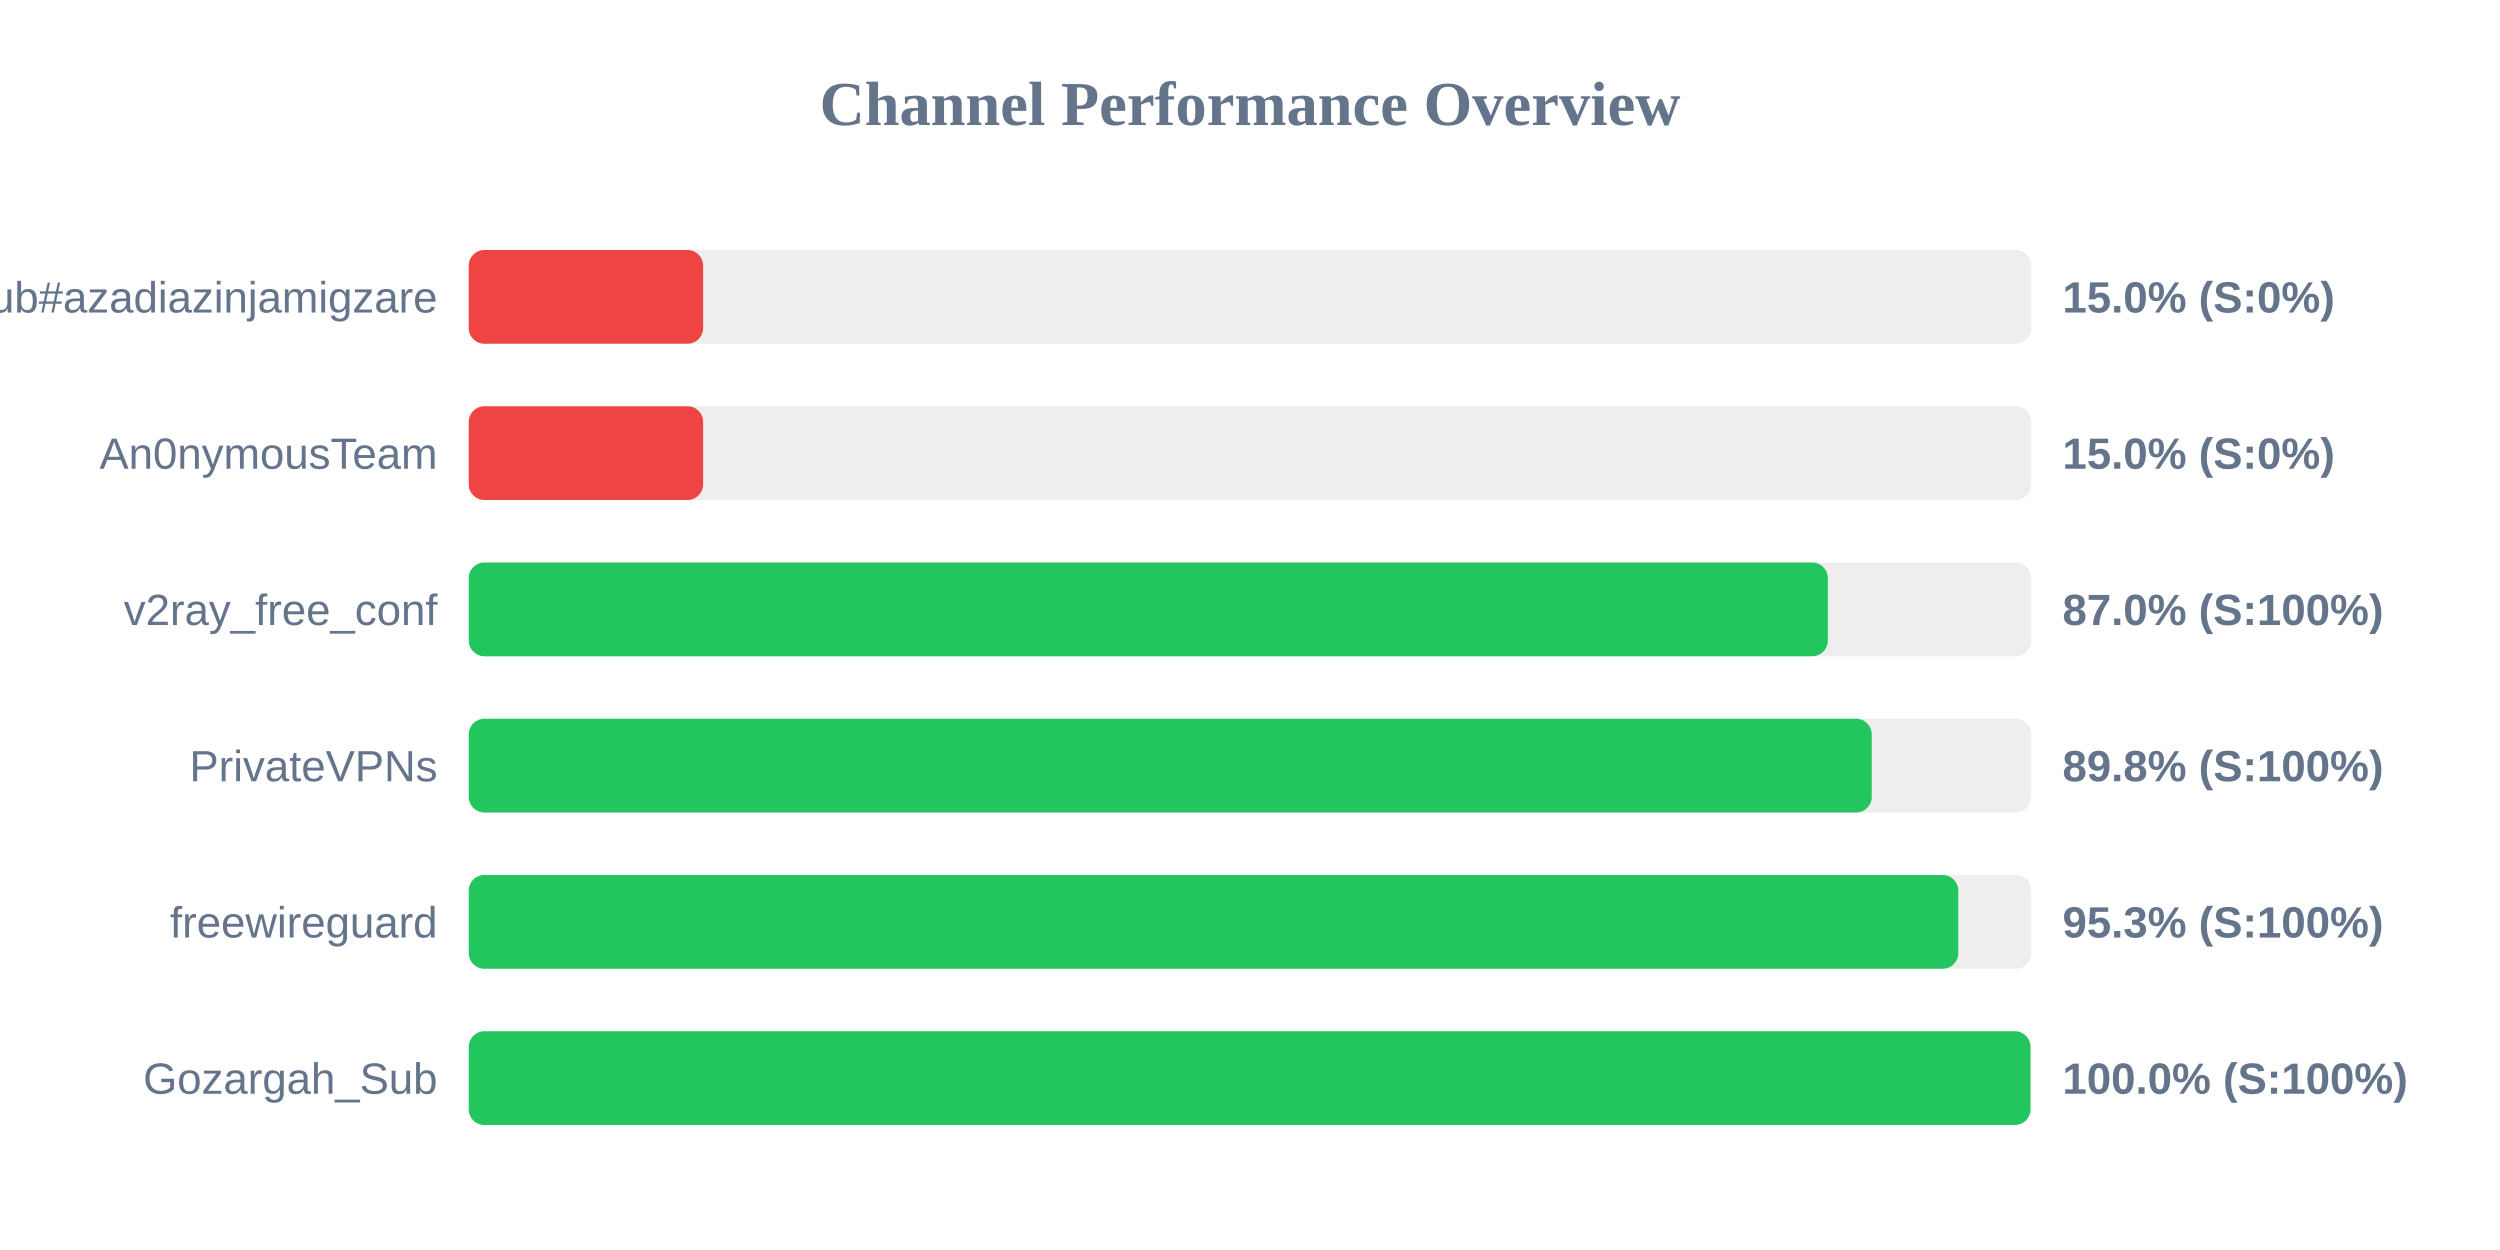
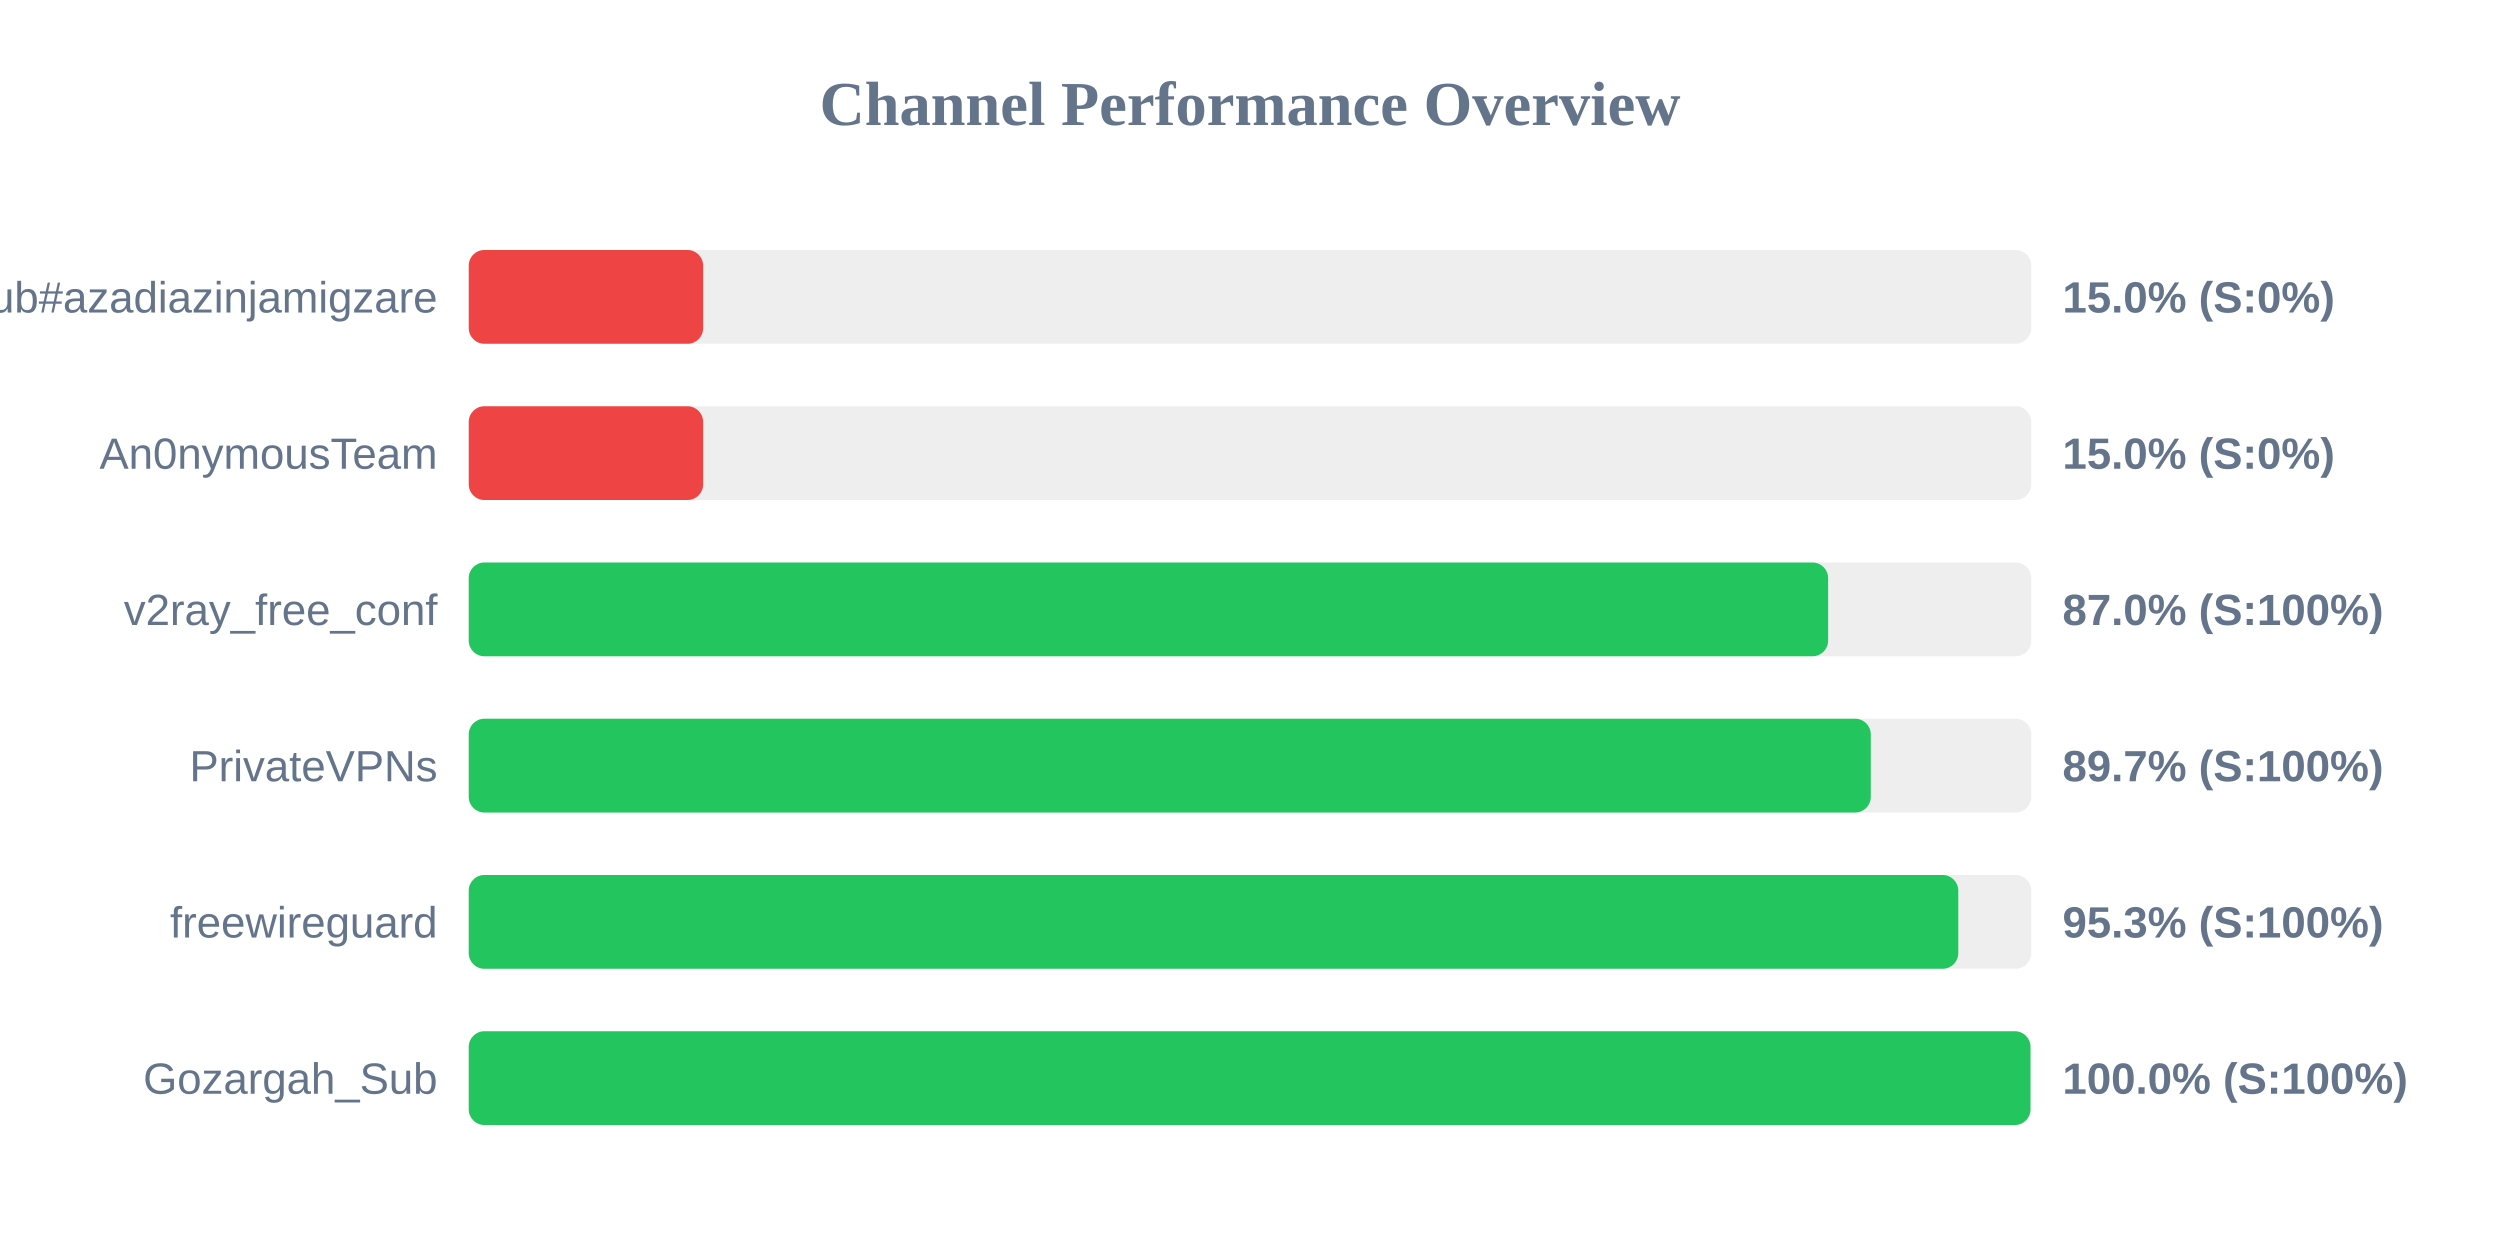
<svg xmlns="http://www.w3.org/2000/svg" width="800" height="400" version="1.1">
  <style>
        .row { font: 14px Arial; fill: #64748b; }
        .score { font: bold 14px Arial; fill: #64748b; }
    </style>
  <text x="400" y="40" text-anchor="middle" font-size="20px" font-weight="bold" fill="#64748b">Channel Performance Overview</text>
  <rect x="150" y="80" width="500" height="30" fill="#eee" rx="5" />
  <rect x="150" y="80" width="75.0" height="30" fill="#ef4444" rx="5" />
  <text x="140" y="100" text-anchor="end" class="row">Sub#azadiazinjamigzare</text>
  <text x="660" y="100" text-anchor="start" class="score">15.0% (S:0%)</text>
  <rect x="150" y="130" width="500" height="30" fill="#eee" rx="5" />
  <rect x="150" y="130" width="75.0" height="30" fill="#ef4444" rx="5" />
  <text x="140" y="150" text-anchor="end" class="row">An0nymousTeam</text>
  <text x="660" y="150" text-anchor="start" class="score">15.0% (S:0%)</text>
  <rect x="150" y="180" width="500" height="30" fill="#eee" rx="5" />
-   <rect x="150" y="180" width="434.9" height="30" fill="#22c55e" rx="5" />
+   <rect x="150" y="180" width="435.0" height="30" fill="#22c55e" rx="5" />
  <text x="140" y="200" text-anchor="end" class="row">v2ray_free_conf</text>
  <text x="660" y="200" text-anchor="start" class="score">87.0% (S:100%)</text>
  <rect x="150" y="230" width="500" height="30" fill="#eee" rx="5" />
-   <rect x="150" y="230" width="448.95" height="30" fill="#22c55e" rx="5" />
+   <rect x="150" y="230" width="448.65" height="30" fill="#22c55e" rx="5" />
  <text x="140" y="250" text-anchor="end" class="row">PrivateVPNs</text>
-   <text x="660" y="250" text-anchor="start" class="score">89.8% (S:100%)</text>
+   <text x="660" y="250" text-anchor="start" class="score">89.7% (S:100%)</text>
  <rect x="150" y="280" width="500" height="30" fill="#eee" rx="5" />
  <rect x="150" y="280" width="476.65" height="30" fill="#22c55e" rx="5" />
  <text x="140" y="300" text-anchor="end" class="row">freewireguard</text>
  <text x="660" y="300" text-anchor="start" class="score">95.3% (S:100%)</text>
  <rect x="150" y="330" width="500" height="30" fill="#eee" rx="5" />
  <rect x="150" y="330" width="499.75" height="30" fill="#22c55e" rx="5" />
  <text x="140" y="350" text-anchor="end" class="row">Gozargah_Sub</text>
  <text x="660" y="350" text-anchor="start" class="score">100.0% (S:100%)</text>
</svg>
